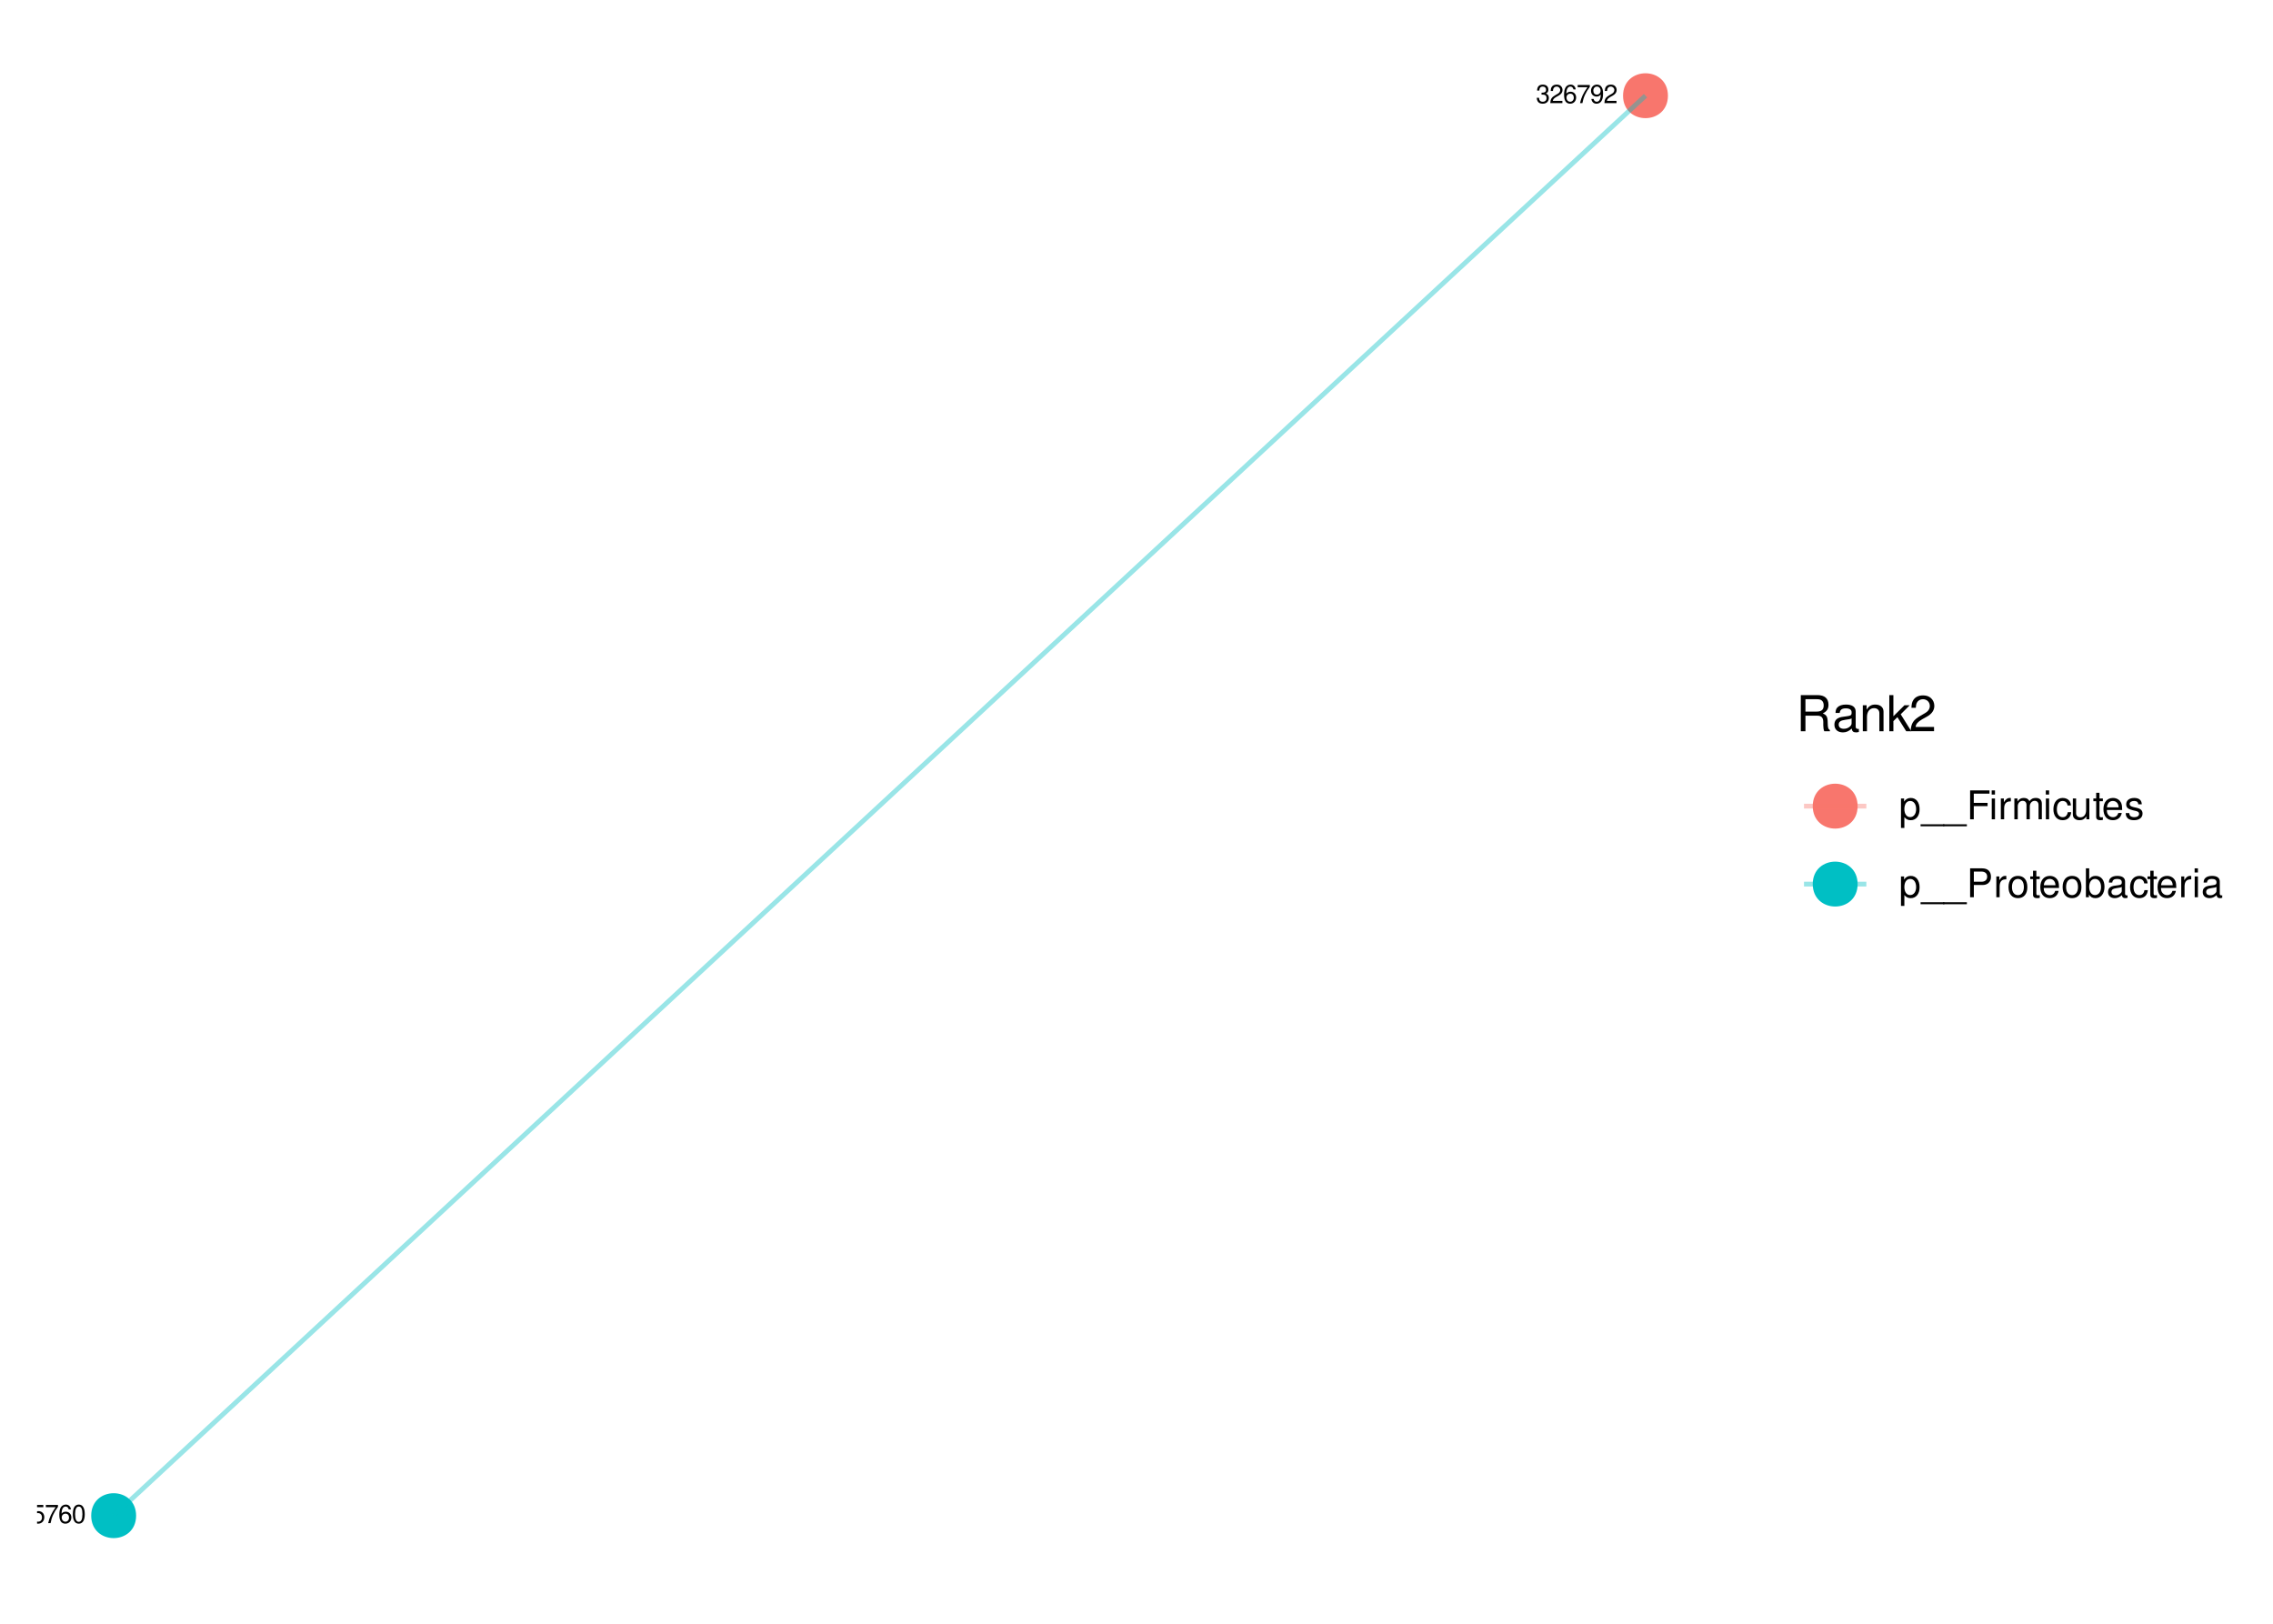
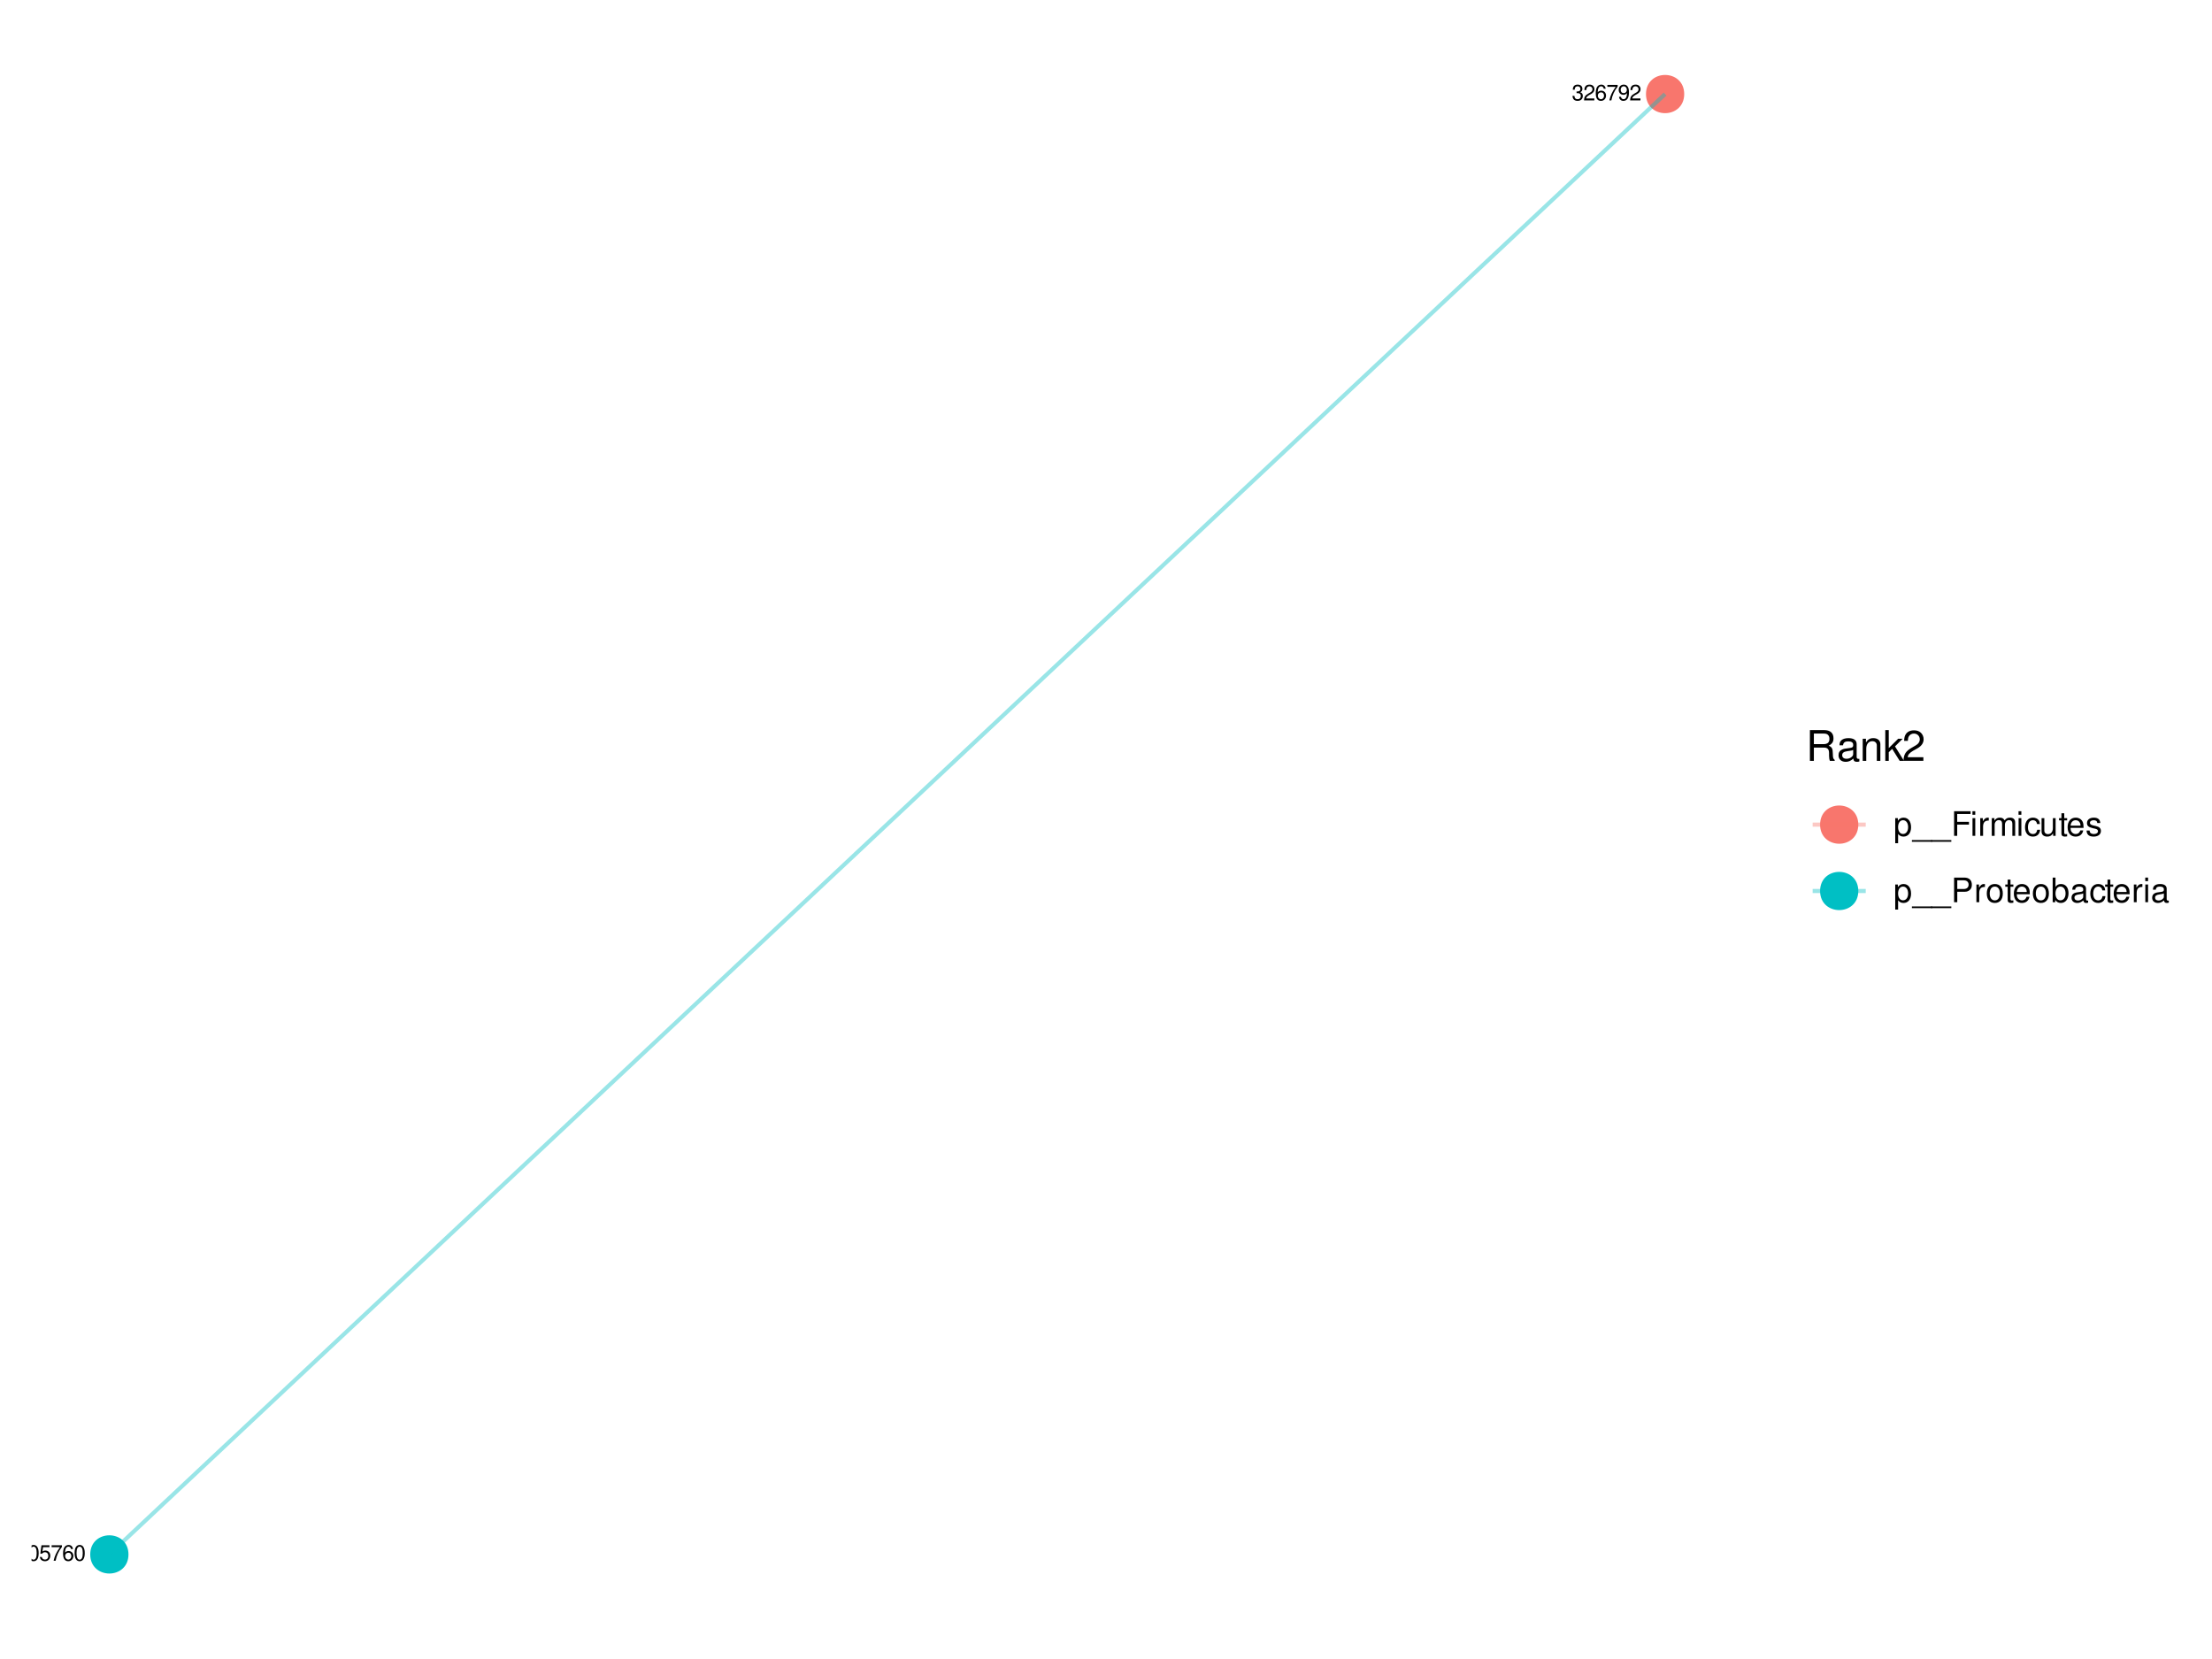
- <svg xmlns="http://www.w3.org/2000/svg" xmlns:xlink="http://www.w3.org/1999/xlink" width="504pt" height="360pt" viewBox="0 0 504 360" version="1.1">
+ <svg xmlns="http://www.w3.org/2000/svg" xmlns:xlink="http://www.w3.org/1999/xlink" width="576pt" height="432pt" viewBox="0 0 576 432" version="1.1">
  <defs>
    <g>
      <symbol overflow="visible" id="glyph0-0">
        <path style="stroke:none;" d="" />
      </symbol>
      <symbol overflow="visible" id="glyph0-1">
        <path style="stroke:none;" d="M 1.25 -1.891 L 1.531 -1.891 C 2.078 -1.891 2.359 -1.641 2.359 -1.141 C 2.359 -0.625 2.047 -0.312 1.531 -0.312 C 0.984 -0.312 0.719 -0.594 0.688 -1.188 L 0.188 -1.188 C 0.203 -0.859 0.266 -0.641 0.359 -0.469 C 0.562 -0.062 0.969 0.125 1.516 0.125 C 2.344 0.125 2.875 -0.375 2.875 -1.156 C 2.875 -1.672 2.672 -1.953 2.203 -2.125 C 2.578 -2.281 2.766 -2.562 2.766 -2.984 C 2.766 -3.688 2.297 -4.109 1.531 -4.109 C 0.719 -4.109 0.281 -3.656 0.266 -2.781 L 0.766 -2.781 C 0.781 -3.031 0.797 -3.172 0.859 -3.297 C 0.969 -3.531 1.219 -3.672 1.531 -3.672 C 1.984 -3.672 2.25 -3.406 2.25 -2.969 C 2.25 -2.672 2.141 -2.5 1.922 -2.406 C 1.781 -2.344 1.609 -2.328 1.25 -2.312 Z M 1.25 -1.891 " />
      </symbol>
      <symbol overflow="visible" id="glyph0-2">
        <path style="stroke:none;" d="M 2.875 -0.5 L 0.75 -0.5 C 0.812 -0.844 0.984 -1.047 1.484 -1.359 L 2.047 -1.672 C 2.609 -1.984 2.906 -2.406 2.906 -2.906 C 2.906 -3.25 2.766 -3.578 2.531 -3.797 C 2.297 -4.016 2 -4.109 1.609 -4.109 C 1.109 -4.109 0.719 -3.938 0.5 -3.578 C 0.359 -3.359 0.297 -3.109 0.281 -2.688 L 0.781 -2.688 C 0.797 -2.969 0.844 -3.141 0.906 -3.266 C 1.031 -3.516 1.297 -3.672 1.594 -3.672 C 2.047 -3.672 2.391 -3.344 2.391 -2.906 C 2.391 -2.578 2.203 -2.281 1.844 -2.078 L 1.328 -1.781 C 0.484 -1.297 0.234 -0.906 0.188 0 L 2.875 0 Z M 2.875 -0.5 " />
      </symbol>
      <symbol overflow="visible" id="glyph0-3">
        <path style="stroke:none;" d="M 2.828 -3.047 C 2.734 -3.719 2.297 -4.109 1.688 -4.109 C 1.25 -4.109 0.844 -3.891 0.609 -3.531 C 0.359 -3.125 0.25 -2.625 0.25 -1.875 C 0.25 -1.188 0.344 -0.75 0.578 -0.375 C 0.797 -0.047 1.156 0.125 1.594 0.125 C 2.359 0.125 2.922 -0.438 2.922 -1.25 C 2.922 -2 2.406 -2.531 1.688 -2.531 C 1.281 -2.531 0.969 -2.391 0.75 -2.094 C 0.766 -3.109 1.078 -3.672 1.656 -3.672 C 2 -3.672 2.25 -3.438 2.328 -3.047 Z M 1.625 -2.094 C 2.109 -2.094 2.406 -1.75 2.406 -1.203 C 2.406 -0.688 2.062 -0.312 1.609 -0.312 C 1.141 -0.312 0.781 -0.703 0.781 -1.234 C 0.781 -1.734 1.125 -2.094 1.625 -2.094 Z M 1.625 -2.094 " />
      </symbol>
      <symbol overflow="visible" id="glyph0-4">
        <path style="stroke:none;" d="M 2.953 -4.031 L 0.266 -4.031 L 0.266 -3.531 L 2.438 -3.531 C 1.484 -2.172 1.094 -1.328 0.781 0 L 1.312 0 C 1.547 -1.297 2.047 -2.406 2.953 -3.609 Z M 2.953 -4.031 " />
      </symbol>
      <symbol overflow="visible" id="glyph0-5">
        <path style="stroke:none;" d="M 0.297 -0.938 C 0.391 -0.266 0.828 0.125 1.438 0.125 C 1.891 0.125 2.297 -0.078 2.531 -0.453 C 2.781 -0.859 2.891 -1.359 2.891 -2.109 C 2.891 -2.797 2.797 -3.234 2.547 -3.594 C 2.328 -3.938 1.984 -4.109 1.531 -4.109 C 0.766 -4.109 0.219 -3.531 0.219 -2.734 C 0.219 -1.984 0.734 -1.453 1.453 -1.453 C 1.844 -1.453 2.125 -1.594 2.375 -1.906 C 2.375 -0.875 2.047 -0.312 1.484 -0.312 C 1.125 -0.312 0.875 -0.547 0.797 -0.938 Z M 1.531 -3.672 C 2 -3.672 2.344 -3.281 2.344 -2.75 C 2.344 -2.25 2 -1.891 1.516 -1.891 C 1.031 -1.891 0.734 -2.234 0.734 -2.781 C 0.734 -3.297 1.062 -3.672 1.531 -3.672 Z M 1.531 -3.672 " />
      </symbol>
      <symbol overflow="visible" id="glyph0-6">
        <path style="stroke:none;" d="M 1.562 -4.109 C 1.188 -4.109 0.844 -3.938 0.641 -3.656 C 0.375 -3.297 0.25 -2.75 0.25 -1.984 C 0.25 -0.609 0.703 0.125 1.562 0.125 C 2.422 0.125 2.891 -0.609 2.891 -1.953 C 2.891 -2.75 2.766 -3.281 2.484 -3.656 C 2.281 -3.953 1.938 -4.109 1.562 -4.109 Z M 1.562 -3.672 C 2.109 -3.672 2.375 -3.109 2.375 -2 C 2.375 -0.828 2.109 -0.281 1.547 -0.281 C 1.031 -0.281 0.75 -0.859 0.75 -1.984 C 0.75 -3.109 1.031 -3.672 1.562 -3.672 Z M 1.562 -3.672 " />
      </symbol>
      <symbol overflow="visible" id="glyph0-7">
        <path style="stroke:none;" d="M 2.703 -4.031 L 0.625 -4.031 L 0.328 -1.844 L 0.781 -1.844 C 1.016 -2.109 1.219 -2.219 1.531 -2.219 C 2.062 -2.219 2.406 -1.844 2.406 -1.25 C 2.406 -0.672 2.062 -0.312 1.531 -0.312 C 1.094 -0.312 0.812 -0.531 0.703 -0.984 L 0.203 -0.984 C 0.266 -0.656 0.328 -0.5 0.438 -0.359 C 0.672 -0.047 1.078 0.125 1.531 0.125 C 2.344 0.125 2.922 -0.453 2.922 -1.312 C 2.922 -2.109 2.391 -2.656 1.609 -2.656 C 1.328 -2.656 1.109 -2.578 0.875 -2.406 L 1.031 -3.531 L 2.703 -3.531 Z M 2.703 -4.031 " />
      </symbol>
      <symbol overflow="visible" id="glyph1-0">
        <path style="stroke:none;" d="" />
      </symbol>
      <symbol overflow="visible" id="glyph1-1">
        <path style="stroke:none;" d="M 2.047 -3.453 L 4.688 -3.453 C 5.594 -3.453 6 -3.016 6 -2.031 L 6 -1.312 C 6 -0.812 6.078 -0.328 6.219 0 L 7.469 0 L 7.469 -0.25 C 7.078 -0.516 7 -0.797 6.984 -1.875 C 6.969 -3.188 6.766 -3.594 5.891 -3.953 C 6.797 -4.406 7.156 -4.953 7.156 -5.875 C 7.156 -7.266 6.297 -8.016 4.719 -8.016 L 1.016 -8.016 L 1.016 0 L 2.047 0 Z M 2.047 -4.359 L 2.047 -7.109 L 4.516 -7.109 C 5.094 -7.109 5.422 -7.031 5.672 -6.812 C 5.953 -6.578 6.094 -6.219 6.094 -5.734 C 6.094 -4.781 5.609 -4.359 4.516 -4.359 Z M 2.047 -4.359 " />
      </symbol>
      <symbol overflow="visible" id="glyph1-2">
        <path style="stroke:none;" d="M 5.891 -0.531 C 5.781 -0.516 5.734 -0.516 5.688 -0.516 C 5.375 -0.516 5.188 -0.688 5.188 -0.969 L 5.188 -4.359 C 5.188 -5.375 4.438 -5.922 3.031 -5.922 C 2.172 -5.922 1.5 -5.688 1.109 -5.266 C 0.844 -4.969 0.734 -4.625 0.719 -4.062 L 1.641 -4.062 C 1.719 -4.766 2.141 -5.078 2.984 -5.078 C 3.828 -5.078 4.281 -4.781 4.281 -4.219 L 4.281 -3.984 C 4.266 -3.594 4.062 -3.438 3.328 -3.344 C 2.031 -3.172 1.828 -3.141 1.469 -2.984 C 0.797 -2.703 0.469 -2.203 0.469 -1.453 C 0.469 -0.406 1.188 0.25 2.359 0.25 C 3.078 0.25 3.656 0 4.312 -0.594 C 4.375 0 4.656 0.25 5.266 0.25 C 5.453 0.25 5.578 0.234 5.891 0.156 Z M 4.281 -1.812 C 4.281 -1.5 4.188 -1.312 3.922 -1.062 C 3.547 -0.719 3.094 -0.547 2.547 -0.547 C 1.844 -0.547 1.422 -0.891 1.422 -1.469 C 1.422 -2.078 1.812 -2.391 2.812 -2.531 C 3.781 -2.656 3.969 -2.703 4.281 -2.844 Z M 4.281 -1.812 " />
      </symbol>
      <symbol overflow="visible" id="glyph1-3">
        <path style="stroke:none;" d="M 0.766 -5.766 L 0.766 0 L 1.688 0 L 1.688 -3.172 C 1.688 -4.359 2.312 -5.125 3.25 -5.125 C 3.984 -5.125 4.438 -4.688 4.438 -4 L 4.438 0 L 5.359 0 L 5.359 -4.359 C 5.359 -5.312 4.641 -5.922 3.531 -5.922 C 2.672 -5.922 2.125 -5.594 1.609 -4.797 L 1.609 -5.766 Z M 0.766 -5.766 " />
      </symbol>
      <symbol overflow="visible" id="glyph1-4">
        <path style="stroke:none;" d="M 1.547 -8.016 L 0.641 -8.016 L 0.641 0 L 1.547 0 L 1.547 -2.25 L 2.438 -3.125 L 4.391 0 L 5.516 0 L 3.172 -3.766 L 5.172 -5.766 L 4 -5.766 L 1.547 -3.328 Z M 1.547 -8.016 " />
      </symbol>
      <symbol overflow="visible" id="glyph1-5">
        <path style="stroke:none;" d="M 5.562 -0.953 L 1.469 -0.953 C 1.562 -1.609 1.906 -2.031 2.875 -2.625 L 3.969 -3.234 C 5.062 -3.844 5.625 -4.656 5.625 -5.625 C 5.625 -6.297 5.359 -6.906 4.891 -7.344 C 4.438 -7.75 3.859 -7.953 3.125 -7.953 C 2.141 -7.953 1.391 -7.594 0.969 -6.922 C 0.688 -6.5 0.578 -6 0.547 -5.203 L 1.516 -5.203 C 1.547 -5.734 1.609 -6.062 1.75 -6.328 C 2 -6.812 2.516 -7.109 3.094 -7.109 C 3.969 -7.109 4.625 -6.469 4.625 -5.609 C 4.625 -4.969 4.266 -4.422 3.578 -4.031 L 2.562 -3.438 C 0.938 -2.5 0.469 -1.75 0.375 -0.016 L 5.562 -0.016 Z M 5.562 -0.953 " />
      </symbol>
      <symbol overflow="visible" id="glyph2-0">
        <path style="stroke:none;" d="" />
      </symbol>
      <symbol overflow="visible" id="glyph2-1">
        <path style="stroke:none;" d="M 0.469 1.922 L 1.219 1.922 L 1.219 -0.484 C 1.594 -0.016 2.031 0.203 2.625 0.203 C 3.828 0.203 4.594 -0.75 4.594 -2.219 C 4.594 -3.781 3.844 -4.734 2.625 -4.734 C 2 -4.734 1.5 -4.453 1.156 -3.922 L 1.156 -4.609 L 0.469 -4.609 Z M 2.5 -4.062 C 3.312 -4.062 3.828 -3.344 3.828 -2.25 C 3.828 -1.203 3.297 -0.484 2.5 -0.484 C 1.719 -0.484 1.219 -1.188 1.219 -2.266 C 1.219 -3.359 1.719 -4.062 2.5 -4.062 Z M 2.5 -4.062 " />
      </symbol>
      <symbol overflow="visible" id="glyph2-2">
        <path style="stroke:none;" d="M 5.078 1.109 L -0.188 1.109 L -0.188 1.547 L 5.078 1.547 Z M 5.078 1.109 " />
      </symbol>
      <symbol overflow="visible" id="glyph2-3">
        <path style="stroke:none;" d="M 1.609 -2.922 L 4.672 -2.922 L 4.672 -3.641 L 1.609 -3.641 L 1.609 -5.688 L 5.094 -5.688 L 5.094 -6.406 L 0.797 -6.406 L 0.797 0 L 1.609 0 Z M 1.609 -2.922 " />
      </symbol>
      <symbol overflow="visible" id="glyph2-4">
        <path style="stroke:none;" d="M 1.312 -4.609 L 0.594 -4.609 L 0.594 0 L 1.312 0 Z M 1.312 -6.406 L 0.578 -6.406 L 0.578 -5.484 L 1.312 -5.484 Z M 1.312 -6.406 " />
      </symbol>
      <symbol overflow="visible" id="glyph2-5">
        <path style="stroke:none;" d="M 0.609 -4.609 L 0.609 0 L 1.344 0 L 1.344 -2.391 C 1.359 -3.5 1.812 -4 2.828 -3.969 L 2.828 -4.719 C 2.703 -4.734 2.625 -4.734 2.547 -4.734 C 2.062 -4.734 1.703 -4.453 1.281 -3.781 L 1.281 -4.609 Z M 0.609 -4.609 " />
      </symbol>
      <symbol overflow="visible" id="glyph2-6">
        <path style="stroke:none;" d="M 0.609 -4.609 L 0.609 0 L 1.359 0 L 1.359 -2.891 C 1.359 -3.562 1.844 -4.094 2.438 -4.094 C 2.984 -4.094 3.297 -3.766 3.297 -3.172 L 3.297 0 L 4.031 0 L 4.031 -2.891 C 4.031 -3.562 4.516 -4.094 5.109 -4.094 C 5.641 -4.094 5.969 -3.75 5.969 -3.172 L 5.969 0 L 6.703 0 L 6.703 -3.453 C 6.703 -4.281 6.234 -4.734 5.359 -4.734 C 4.75 -4.734 4.375 -4.562 3.953 -4.031 C 3.672 -4.531 3.312 -4.734 2.703 -4.734 C 2.094 -4.734 1.688 -4.516 1.297 -3.953 L 1.297 -4.609 Z M 0.609 -4.609 " />
      </symbol>
      <symbol overflow="visible" id="glyph2-7">
        <path style="stroke:none;" d="M 4.141 -3.062 C 4.109 -3.516 4.016 -3.797 3.828 -4.062 C 3.516 -4.484 2.969 -4.734 2.328 -4.734 C 1.078 -4.734 0.266 -3.75 0.266 -2.219 C 0.266 -0.734 1.062 0.203 2.312 0.203 C 3.406 0.203 4.109 -0.453 4.203 -1.578 L 3.453 -1.578 C 3.328 -0.844 2.953 -0.469 2.328 -0.469 C 1.516 -0.469 1.031 -1.141 1.031 -2.219 C 1.031 -3.375 1.516 -4.062 2.312 -4.062 C 2.922 -4.062 3.312 -3.703 3.406 -3.062 Z M 4.141 -3.062 " />
      </symbol>
      <symbol overflow="visible" id="glyph2-8">
        <path style="stroke:none;" d="M 4.234 0 L 4.234 -4.609 L 3.516 -4.609 L 3.516 -2 C 3.516 -1.062 3.016 -0.438 2.25 -0.438 C 1.672 -0.438 1.297 -0.797 1.297 -1.344 L 1.297 -4.609 L 0.578 -4.609 L 0.578 -1.062 C 0.578 -0.297 1.141 0.203 2.047 0.203 C 2.719 0.203 3.156 -0.031 3.578 -0.641 L 3.578 0 Z M 4.234 0 " />
      </symbol>
      <symbol overflow="visible" id="glyph2-9">
        <path style="stroke:none;" d="M 2.234 -4.609 L 1.484 -4.609 L 1.484 -5.875 L 0.75 -5.875 L 0.75 -4.609 L 0.125 -4.609 L 0.125 -4.016 L 0.75 -4.016 L 0.75 -0.531 C 0.75 -0.047 1.062 0.203 1.641 0.203 C 1.828 0.203 1.984 0.188 2.234 0.141 L 2.234 -0.469 C 2.125 -0.453 2.031 -0.438 1.875 -0.438 C 1.562 -0.438 1.484 -0.531 1.484 -0.859 L 1.484 -4.016 L 2.234 -4.016 Z M 2.234 -4.609 " />
      </symbol>
      <symbol overflow="visible" id="glyph2-10">
        <path style="stroke:none;" d="M 4.516 -2.062 C 4.516 -2.766 4.453 -3.188 4.328 -3.531 C 4.031 -4.281 3.328 -4.734 2.469 -4.734 C 1.172 -4.734 0.359 -3.766 0.359 -2.25 C 0.359 -0.719 1.141 0.203 2.453 0.203 C 3.5 0.203 4.234 -0.391 4.422 -1.406 L 3.672 -1.406 C 3.469 -0.797 3.062 -0.469 2.469 -0.469 C 2 -0.469 1.609 -0.688 1.359 -1.078 C 1.188 -1.344 1.125 -1.594 1.125 -2.062 Z M 1.141 -2.656 C 1.203 -3.516 1.719 -4.062 2.453 -4.062 C 3.203 -4.062 3.719 -3.484 3.719 -2.656 Z M 1.141 -2.656 " />
      </symbol>
      <symbol overflow="visible" id="glyph2-11">
        <path style="stroke:none;" d="M 3.859 -3.328 C 3.844 -4.234 3.25 -4.734 2.188 -4.734 C 1.109 -4.734 0.406 -4.188 0.406 -3.328 C 0.406 -2.609 0.781 -2.266 1.875 -2 L 2.562 -1.844 C 3.062 -1.719 3.266 -1.531 3.266 -1.203 C 3.266 -0.766 2.844 -0.469 2.203 -0.469 C 1.797 -0.469 1.469 -0.594 1.281 -0.781 C 1.172 -0.922 1.125 -1.047 1.078 -1.375 L 0.297 -1.375 C 0.328 -0.312 0.938 0.203 2.141 0.203 C 3.297 0.203 4.031 -0.375 4.031 -1.266 C 4.031 -1.938 3.656 -2.328 2.734 -2.547 L 2.031 -2.703 C 1.438 -2.844 1.172 -3.047 1.172 -3.375 C 1.172 -3.797 1.562 -4.062 2.156 -4.062 C 2.75 -4.062 3.062 -3.812 3.078 -3.328 Z M 3.859 -3.328 " />
      </symbol>
      <symbol overflow="visible" id="glyph2-12">
        <path style="stroke:none;" d="M 1.625 -2.719 L 3.641 -2.719 C 4.141 -2.719 4.531 -2.875 4.875 -3.172 C 5.266 -3.531 5.422 -3.938 5.422 -4.531 C 5.422 -5.734 4.719 -6.406 3.453 -6.406 L 0.797 -6.406 L 0.797 0 L 1.625 0 Z M 1.625 -3.438 L 1.625 -5.688 L 3.328 -5.688 C 4.109 -5.688 4.578 -5.266 4.578 -4.562 C 4.578 -3.859 4.109 -3.438 3.328 -3.438 Z M 1.625 -3.438 " />
      </symbol>
      <symbol overflow="visible" id="glyph2-13">
        <path style="stroke:none;" d="M 2.391 -4.734 C 1.094 -4.734 0.312 -3.812 0.312 -2.266 C 0.312 -0.719 1.094 0.203 2.406 0.203 C 3.703 0.203 4.484 -0.719 4.484 -2.234 C 4.484 -3.828 3.734 -4.734 2.391 -4.734 Z M 2.406 -4.062 C 3.234 -4.062 3.719 -3.391 3.719 -2.25 C 3.719 -1.156 3.203 -0.469 2.406 -0.469 C 1.578 -0.469 1.078 -1.156 1.078 -2.266 C 1.078 -3.391 1.578 -4.062 2.406 -4.062 Z M 2.406 -4.062 " />
      </symbol>
      <symbol overflow="visible" id="glyph2-14">
        <path style="stroke:none;" d="M 0.469 -6.406 L 0.469 0 L 1.141 0 L 1.141 -0.594 C 1.484 -0.047 1.953 0.203 2.594 0.203 C 3.812 0.203 4.594 -0.797 4.594 -2.328 C 4.594 -3.812 3.859 -4.734 2.625 -4.734 C 2 -4.734 1.547 -4.5 1.203 -3.984 L 1.203 -6.406 Z M 2.484 -4.062 C 3.312 -4.062 3.828 -3.344 3.828 -2.25 C 3.828 -1.203 3.297 -0.484 2.484 -0.484 C 1.703 -0.484 1.203 -1.188 1.203 -2.266 C 1.203 -3.359 1.703 -4.062 2.484 -4.062 Z M 2.484 -4.062 " />
      </symbol>
      <symbol overflow="visible" id="glyph2-15">
        <path style="stroke:none;" d="M 4.703 -0.438 C 4.625 -0.406 4.594 -0.406 4.547 -0.406 C 4.297 -0.406 4.156 -0.547 4.156 -0.781 L 4.156 -3.484 C 4.156 -4.297 3.547 -4.734 2.422 -4.734 C 1.734 -4.734 1.203 -4.547 0.891 -4.203 C 0.672 -3.969 0.594 -3.703 0.578 -3.25 L 1.312 -3.25 C 1.375 -3.812 1.703 -4.062 2.391 -4.062 C 3.062 -4.062 3.422 -3.812 3.422 -3.375 L 3.422 -3.188 C 3.406 -2.875 3.25 -2.75 2.656 -2.672 C 1.625 -2.547 1.453 -2.5 1.172 -2.391 C 0.641 -2.156 0.375 -1.766 0.375 -1.156 C 0.375 -0.328 0.953 0.203 1.875 0.203 C 2.469 0.203 2.922 0 3.453 -0.469 C 3.5 0 3.734 0.203 4.203 0.203 C 4.359 0.203 4.453 0.188 4.703 0.125 Z M 3.422 -1.453 C 3.422 -1.203 3.359 -1.062 3.125 -0.859 C 2.828 -0.578 2.469 -0.438 2.047 -0.438 C 1.469 -0.438 1.141 -0.719 1.141 -1.172 C 1.141 -1.656 1.453 -1.906 2.25 -2.016 C 3.031 -2.125 3.172 -2.156 3.422 -2.281 Z M 3.422 -1.453 " />
      </symbol>
    </g>
    <clipPath id="clip1">
-       <path d="M 8.219 5.48 L 381.844 5.48 L 381.844 351.781 L 8.219 351.781 Z M 8.219 5.48 " />
+       <path d="M 8.219 5.48 L 453.844 5.48 L 453.844 423.781 L 8.219 423.781 Z M 8.219 5.48 " />
    </clipPath>
    <clipPath id="clip2">
-       <path d="M 8.219 333 L 19 333 L 19 338 L 8.219 338 Z M 8.219 333 " />
+       <path d="M 8.219 402 L 23 402 L 23 407 L 8.219 407 Z M 8.219 402 " />
    </clipPath>
  </defs>
  <g id="surface135">
-     <rect x="0" y="0" width="504" height="360" style="fill:rgb(100%,100%,100%);fill-opacity:1;stroke:none;" />
-     <rect x="0" y="0" width="504" height="360" style="fill:rgb(100%,100%,100%);fill-opacity:1;stroke:none;" />
-     <path style="fill:none;stroke-width:1.067;stroke-linecap:round;stroke-linejoin:round;stroke:rgb(100%,100%,100%);stroke-opacity:1;stroke-miterlimit:10;" d="M 0 360 L 504 360 L 504 0 L 0 0 Z M 0 360 " />
+     <rect x="0" y="0" width="576" height="432" style="fill:rgb(100%,100%,100%);fill-opacity:1;stroke:none;" />
+     <rect x="0" y="0" width="576" height="432" style="fill:rgb(100%,100%,100%);fill-opacity:1;stroke:none;" />
+     <path style="fill:none;stroke-width:1.067;stroke-linecap:round;stroke-linejoin:round;stroke:rgb(100%,100%,100%);stroke-opacity:1;stroke-miterlimit:10;" d="M 0 432 L 576 432 L 576 0 L 0 0 Z M 0 432 " />
    <g clip-path="url(#clip1)" clip-rule="nonzero">
-       <path style=" stroke:none;fill-rule:nonzero;fill:rgb(100%,100%,100%);fill-opacity:1;" d="M 8.219 351.781 L 381.844 351.781 L 381.844 5.48 L 8.219 5.48 Z M 8.219 351.781 " />
+       <path style=" stroke:none;fill-rule:nonzero;fill:rgb(100%,100%,100%);fill-opacity:1;" d="M 8.219 423.781 L 453.844 423.781 L 453.844 5.48 L 8.219 5.48 Z M 8.219 423.781 " />
    </g>
-     <path style="fill-rule:nonzero;fill:rgb(97.255%,46.275%,42.745%);fill-opacity:1;stroke-width:0.709;stroke-linecap:round;stroke-linejoin:round;stroke:rgb(97.255%,46.275%,42.745%);stroke-opacity:1;stroke-miterlimit:10;" d="M 369.484 21.219 C 369.484 27.383 360.238 27.383 360.238 21.219 C 360.238 15.059 369.484 15.059 369.484 21.219 " />
-     <path style="fill-rule:nonzero;fill:rgb(0%,74.902%,76.863%);fill-opacity:1;stroke-width:0.709;stroke-linecap:round;stroke-linejoin:round;stroke:rgb(0%,74.902%,76.863%);stroke-opacity:1;stroke-miterlimit:10;" d="M 29.824 336.039 C 29.824 342.203 20.578 342.203 20.578 336.039 C 20.578 329.875 29.824 329.875 29.824 336.039 " />
+     <path style="fill-rule:nonzero;fill:rgb(97.255%,46.275%,42.745%);fill-opacity:1;stroke-width:0.709;stroke-linecap:round;stroke-linejoin:round;stroke:rgb(97.255%,46.275%,42.745%);stroke-opacity:1;stroke-miterlimit:10;" d="M 438.211 24.492 C 438.211 30.656 428.965 30.656 428.965 24.492 C 428.965 18.332 438.211 18.332 438.211 24.492 " />
+     <path style="fill-rule:nonzero;fill:rgb(0%,74.902%,76.863%);fill-opacity:1;stroke-width:0.709;stroke-linecap:round;stroke-linejoin:round;stroke:rgb(0%,74.902%,76.863%);stroke-opacity:1;stroke-miterlimit:10;" d="M 33.098 404.766 C 33.098 410.93 23.852 410.93 23.852 404.766 C 23.852 398.605 33.098 398.605 33.098 404.766 " />
    <g style="fill:rgb(0%,0%,0%);fill-opacity:1;">
-       <use xlink:href="#glyph0-1" x="340.559" y="22.867" />
-       <use xlink:href="#glyph0-2" x="343.559" y="22.867" />
-       <use xlink:href="#glyph0-3" x="346.559" y="22.867" />
-       <use xlink:href="#glyph0-4" x="349.559" y="22.867" />
-       <use xlink:href="#glyph0-5" x="352.559" y="22.867" />
-       <use xlink:href="#glyph0-2" x="355.559" y="22.867" />
+       <use xlink:href="#glyph0-1" x="409.285" y="26.141" />
+       <use xlink:href="#glyph0-2" x="412.285" y="26.141" />
+       <use xlink:href="#glyph0-3" x="415.285" y="26.141" />
+       <use xlink:href="#glyph0-4" x="418.285" y="26.141" />
+       <use xlink:href="#glyph0-5" x="421.285" y="26.141" />
+       <use xlink:href="#glyph0-2" x="424.285" y="26.141" />
    </g>
    <g clip-path="url(#clip2)" clip-rule="nonzero">
      <g style="fill:rgb(0%,0%,0%);fill-opacity:1;">
-         <use xlink:href="#glyph0-1" x="0.902" y="337.688" />
-         <use xlink:href="#glyph0-6" x="3.902" y="337.688" />
-         <use xlink:href="#glyph0-7" x="6.902" y="337.688" />
-         <use xlink:href="#glyph0-4" x="9.902" y="337.688" />
-         <use xlink:href="#glyph0-3" x="12.902" y="337.688" />
-         <use xlink:href="#glyph0-6" x="15.902" y="337.688" />
+         <use xlink:href="#glyph0-1" x="4.176" y="406.414" />
+         <use xlink:href="#glyph0-6" x="7.176" y="406.414" />
+         <use xlink:href="#glyph0-7" x="10.176" y="406.414" />
+         <use xlink:href="#glyph0-4" x="13.176" y="406.414" />
+         <use xlink:href="#glyph0-3" x="16.176" y="406.414" />
+         <use xlink:href="#glyph0-6" x="19.176" y="406.414" />
      </g>
    </g>
-     <path style="fill:none;stroke-width:1.067;stroke-linecap:butt;stroke-linejoin:round;stroke:rgb(0%,74.902%,76.863%);stroke-opacity:0.4;stroke-miterlimit:10;" d="M 25.203 336.039 L 364.859 21.219 " />
-     <path style=" stroke:none;fill-rule:nonzero;fill:rgb(100%,100%,100%);fill-opacity:1;" d="M 392.801 210.129 L 498.52 210.129 L 498.52 147.129 L 392.801 147.129 Z M 392.801 210.129 " />
+     <path style="fill:none;stroke-width:1.067;stroke-linecap:butt;stroke-linejoin:round;stroke:rgb(0%,74.902%,76.863%);stroke-opacity:0.4;stroke-miterlimit:10;" d="M 28.477 404.766 L 433.586 24.492 " />
+     <path style=" stroke:none;fill-rule:nonzero;fill:rgb(100%,100%,100%);fill-opacity:1;" d="M 464.801 246.129 L 570.52 246.129 L 570.52 183.129 L 464.801 183.129 Z M 464.801 246.129 " />
    <g style="fill:rgb(0%,0%,0%);fill-opacity:1;">
-       <use xlink:href="#glyph1-1" x="398.281" y="162.128" />
-       <use xlink:href="#glyph1-2" x="406.281" y="162.128" />
-       <use xlink:href="#glyph1-3" x="412.281" y="162.128" />
-       <use xlink:href="#glyph1-4" x="418.281" y="162.128" />
-       <use xlink:href="#glyph1-5" x="423.281" y="162.128" />
+       <use xlink:href="#glyph1-1" x="470.281" y="198.128" />
+       <use xlink:href="#glyph1-2" x="478.281" y="198.128" />
+       <use xlink:href="#glyph1-3" x="484.281" y="198.128" />
+       <use xlink:href="#glyph1-4" x="490.281" y="198.128" />
+       <use xlink:href="#glyph1-5" x="495.281" y="198.128" />
    </g>
-     <path style=" stroke:none;fill-rule:nonzero;fill:rgb(100%,100%,100%);fill-opacity:1;" d="M 398.281 187.371 L 415.562 187.371 L 415.562 170.09 L 398.281 170.09 Z M 398.281 187.371 " />
-     <path style="fill-rule:nonzero;fill:rgb(97.255%,46.275%,42.745%);fill-opacity:1;stroke-width:0.709;stroke-linecap:round;stroke-linejoin:round;stroke:rgb(97.255%,46.275%,42.745%);stroke-opacity:1;stroke-miterlimit:10;" d="M 411.543 178.73 C 411.543 184.895 402.301 184.895 402.301 178.73 C 402.301 172.566 411.543 172.566 411.543 178.73 " />
-     <path style="fill:none;stroke-width:1.067;stroke-linecap:butt;stroke-linejoin:round;stroke:rgb(97.255%,46.275%,42.745%);stroke-opacity:0.4;stroke-miterlimit:10;" d="M 400.008 178.73 L 413.832 178.73 " />
-     <path style=" stroke:none;fill-rule:nonzero;fill:rgb(100%,100%,100%);fill-opacity:1;" d="M 398.281 204.648 L 415.562 204.648 L 415.562 187.367 L 398.281 187.367 Z M 398.281 204.648 " />
-     <path style="fill-rule:nonzero;fill:rgb(0%,74.902%,76.863%);fill-opacity:1;stroke-width:0.709;stroke-linecap:round;stroke-linejoin:round;stroke:rgb(0%,74.902%,76.863%);stroke-opacity:1;stroke-miterlimit:10;" d="M 411.543 196.012 C 411.543 202.172 402.301 202.172 402.301 196.012 C 402.301 189.848 411.543 189.848 411.543 196.012 " />
-     <path style="fill:none;stroke-width:1.067;stroke-linecap:butt;stroke-linejoin:round;stroke:rgb(0%,74.902%,76.863%);stroke-opacity:0.4;stroke-miterlimit:10;" d="M 400.008 196.012 L 413.832 196.012 " />
+     <path style=" stroke:none;fill-rule:nonzero;fill:rgb(100%,100%,100%);fill-opacity:1;" d="M 470.281 223.371 L 487.562 223.371 L 487.562 206.09 L 470.281 206.09 Z M 470.281 223.371 " />
+     <path style="fill-rule:nonzero;fill:rgb(97.255%,46.275%,42.745%);fill-opacity:1;stroke-width:0.709;stroke-linecap:round;stroke-linejoin:round;stroke:rgb(97.255%,46.275%,42.745%);stroke-opacity:1;stroke-miterlimit:10;" d="M 483.543 214.73 C 483.543 220.895 474.301 220.895 474.301 214.73 C 474.301 208.566 483.543 208.566 483.543 214.73 " />
+     <path style="fill:none;stroke-width:1.067;stroke-linecap:butt;stroke-linejoin:round;stroke:rgb(97.255%,46.275%,42.745%);stroke-opacity:0.4;stroke-miterlimit:10;" d="M 472.008 214.73 L 485.832 214.73 " />
+     <path style=" stroke:none;fill-rule:nonzero;fill:rgb(100%,100%,100%);fill-opacity:1;" d="M 470.281 240.648 L 487.562 240.648 L 487.562 223.367 L 470.281 223.367 Z M 470.281 240.648 " />
+     <path style="fill-rule:nonzero;fill:rgb(0%,74.902%,76.863%);fill-opacity:1;stroke-width:0.709;stroke-linecap:round;stroke-linejoin:round;stroke:rgb(0%,74.902%,76.863%);stroke-opacity:1;stroke-miterlimit:10;" d="M 483.543 232.012 C 483.543 238.172 474.301 238.172 474.301 232.012 C 474.301 225.848 483.543 225.848 483.543 232.012 " />
+     <path style="fill:none;stroke-width:1.067;stroke-linecap:butt;stroke-linejoin:round;stroke:rgb(0%,74.902%,76.863%);stroke-opacity:0.4;stroke-miterlimit:10;" d="M 472.008 232.012 L 485.832 232.012 " />
    <g style="fill:rgb(0%,0%,0%);fill-opacity:1;">
-       <use xlink:href="#glyph2-1" x="421.043" y="181.646" />
-       <use xlink:href="#glyph2-2" x="426.043" y="181.646" />
-       <use xlink:href="#glyph2-2" x="431.043" y="181.646" />
-       <use xlink:href="#glyph2-3" x="436.043" y="181.646" />
-       <use xlink:href="#glyph2-4" x="441.043" y="181.646" />
-       <use xlink:href="#glyph2-5" x="443.043" y="181.646" />
-       <use xlink:href="#glyph2-6" x="446.043" y="181.646" />
-       <use xlink:href="#glyph2-4" x="453.043" y="181.646" />
-       <use xlink:href="#glyph2-7" x="455.043" y="181.646" />
-       <use xlink:href="#glyph2-8" x="459.043" y="181.646" />
-       <use xlink:href="#glyph2-9" x="464.043" y="181.646" />
-       <use xlink:href="#glyph2-10" x="466.043" y="181.646" />
-       <use xlink:href="#glyph2-11" x="471.043" y="181.646" />
+       <use xlink:href="#glyph2-1" x="493.043" y="217.646" />
+       <use xlink:href="#glyph2-2" x="498.043" y="217.646" />
+       <use xlink:href="#glyph2-2" x="503.043" y="217.646" />
+       <use xlink:href="#glyph2-3" x="508.043" y="217.646" />
+       <use xlink:href="#glyph2-4" x="513.043" y="217.646" />
+       <use xlink:href="#glyph2-5" x="515.043" y="217.646" />
+       <use xlink:href="#glyph2-6" x="518.043" y="217.646" />
+       <use xlink:href="#glyph2-4" x="525.043" y="217.646" />
+       <use xlink:href="#glyph2-7" x="527.043" y="217.646" />
+       <use xlink:href="#glyph2-8" x="531.043" y="217.646" />
+       <use xlink:href="#glyph2-9" x="536.043" y="217.646" />
+       <use xlink:href="#glyph2-10" x="538.043" y="217.646" />
+       <use xlink:href="#glyph2-11" x="543.043" y="217.646" />
    </g>
    <g style="fill:rgb(0%,0%,0%);fill-opacity:1;">
-       <use xlink:href="#glyph2-1" x="421.043" y="198.927" />
-       <use xlink:href="#glyph2-2" x="426.043" y="198.927" />
-       <use xlink:href="#glyph2-2" x="431.043" y="198.927" />
-       <use xlink:href="#glyph2-12" x="436.043" y="198.927" />
-       <use xlink:href="#glyph2-5" x="442.043" y="198.927" />
-       <use xlink:href="#glyph2-13" x="445.043" y="198.927" />
-       <use xlink:href="#glyph2-9" x="450.043" y="198.927" />
-       <use xlink:href="#glyph2-10" x="452.043" y="198.927" />
-       <use xlink:href="#glyph2-13" x="457.043" y="198.927" />
-       <use xlink:href="#glyph2-14" x="462.043" y="198.927" />
-       <use xlink:href="#glyph2-15" x="467.043" y="198.927" />
-       <use xlink:href="#glyph2-7" x="472.043" y="198.927" />
-       <use xlink:href="#glyph2-9" x="476.043" y="198.927" />
-       <use xlink:href="#glyph2-10" x="478.043" y="198.927" />
-       <use xlink:href="#glyph2-5" x="483.043" y="198.927" />
-       <use xlink:href="#glyph2-4" x="486.043" y="198.927" />
-       <use xlink:href="#glyph2-15" x="488.043" y="198.927" />
+       <use xlink:href="#glyph2-1" x="493.043" y="234.927" />
+       <use xlink:href="#glyph2-2" x="498.043" y="234.927" />
+       <use xlink:href="#glyph2-2" x="503.043" y="234.927" />
+       <use xlink:href="#glyph2-12" x="508.043" y="234.927" />
+       <use xlink:href="#glyph2-5" x="514.043" y="234.927" />
+       <use xlink:href="#glyph2-13" x="517.043" y="234.927" />
+       <use xlink:href="#glyph2-9" x="522.043" y="234.927" />
+       <use xlink:href="#glyph2-10" x="524.043" y="234.927" />
+       <use xlink:href="#glyph2-13" x="529.043" y="234.927" />
+       <use xlink:href="#glyph2-14" x="534.043" y="234.927" />
+       <use xlink:href="#glyph2-15" x="539.043" y="234.927" />
+       <use xlink:href="#glyph2-7" x="544.043" y="234.927" />
+       <use xlink:href="#glyph2-9" x="548.043" y="234.927" />
+       <use xlink:href="#glyph2-10" x="550.043" y="234.927" />
+       <use xlink:href="#glyph2-5" x="555.043" y="234.927" />
+       <use xlink:href="#glyph2-4" x="558.043" y="234.927" />
+       <use xlink:href="#glyph2-15" x="560.043" y="234.927" />
    </g>
  </g>
</svg>
